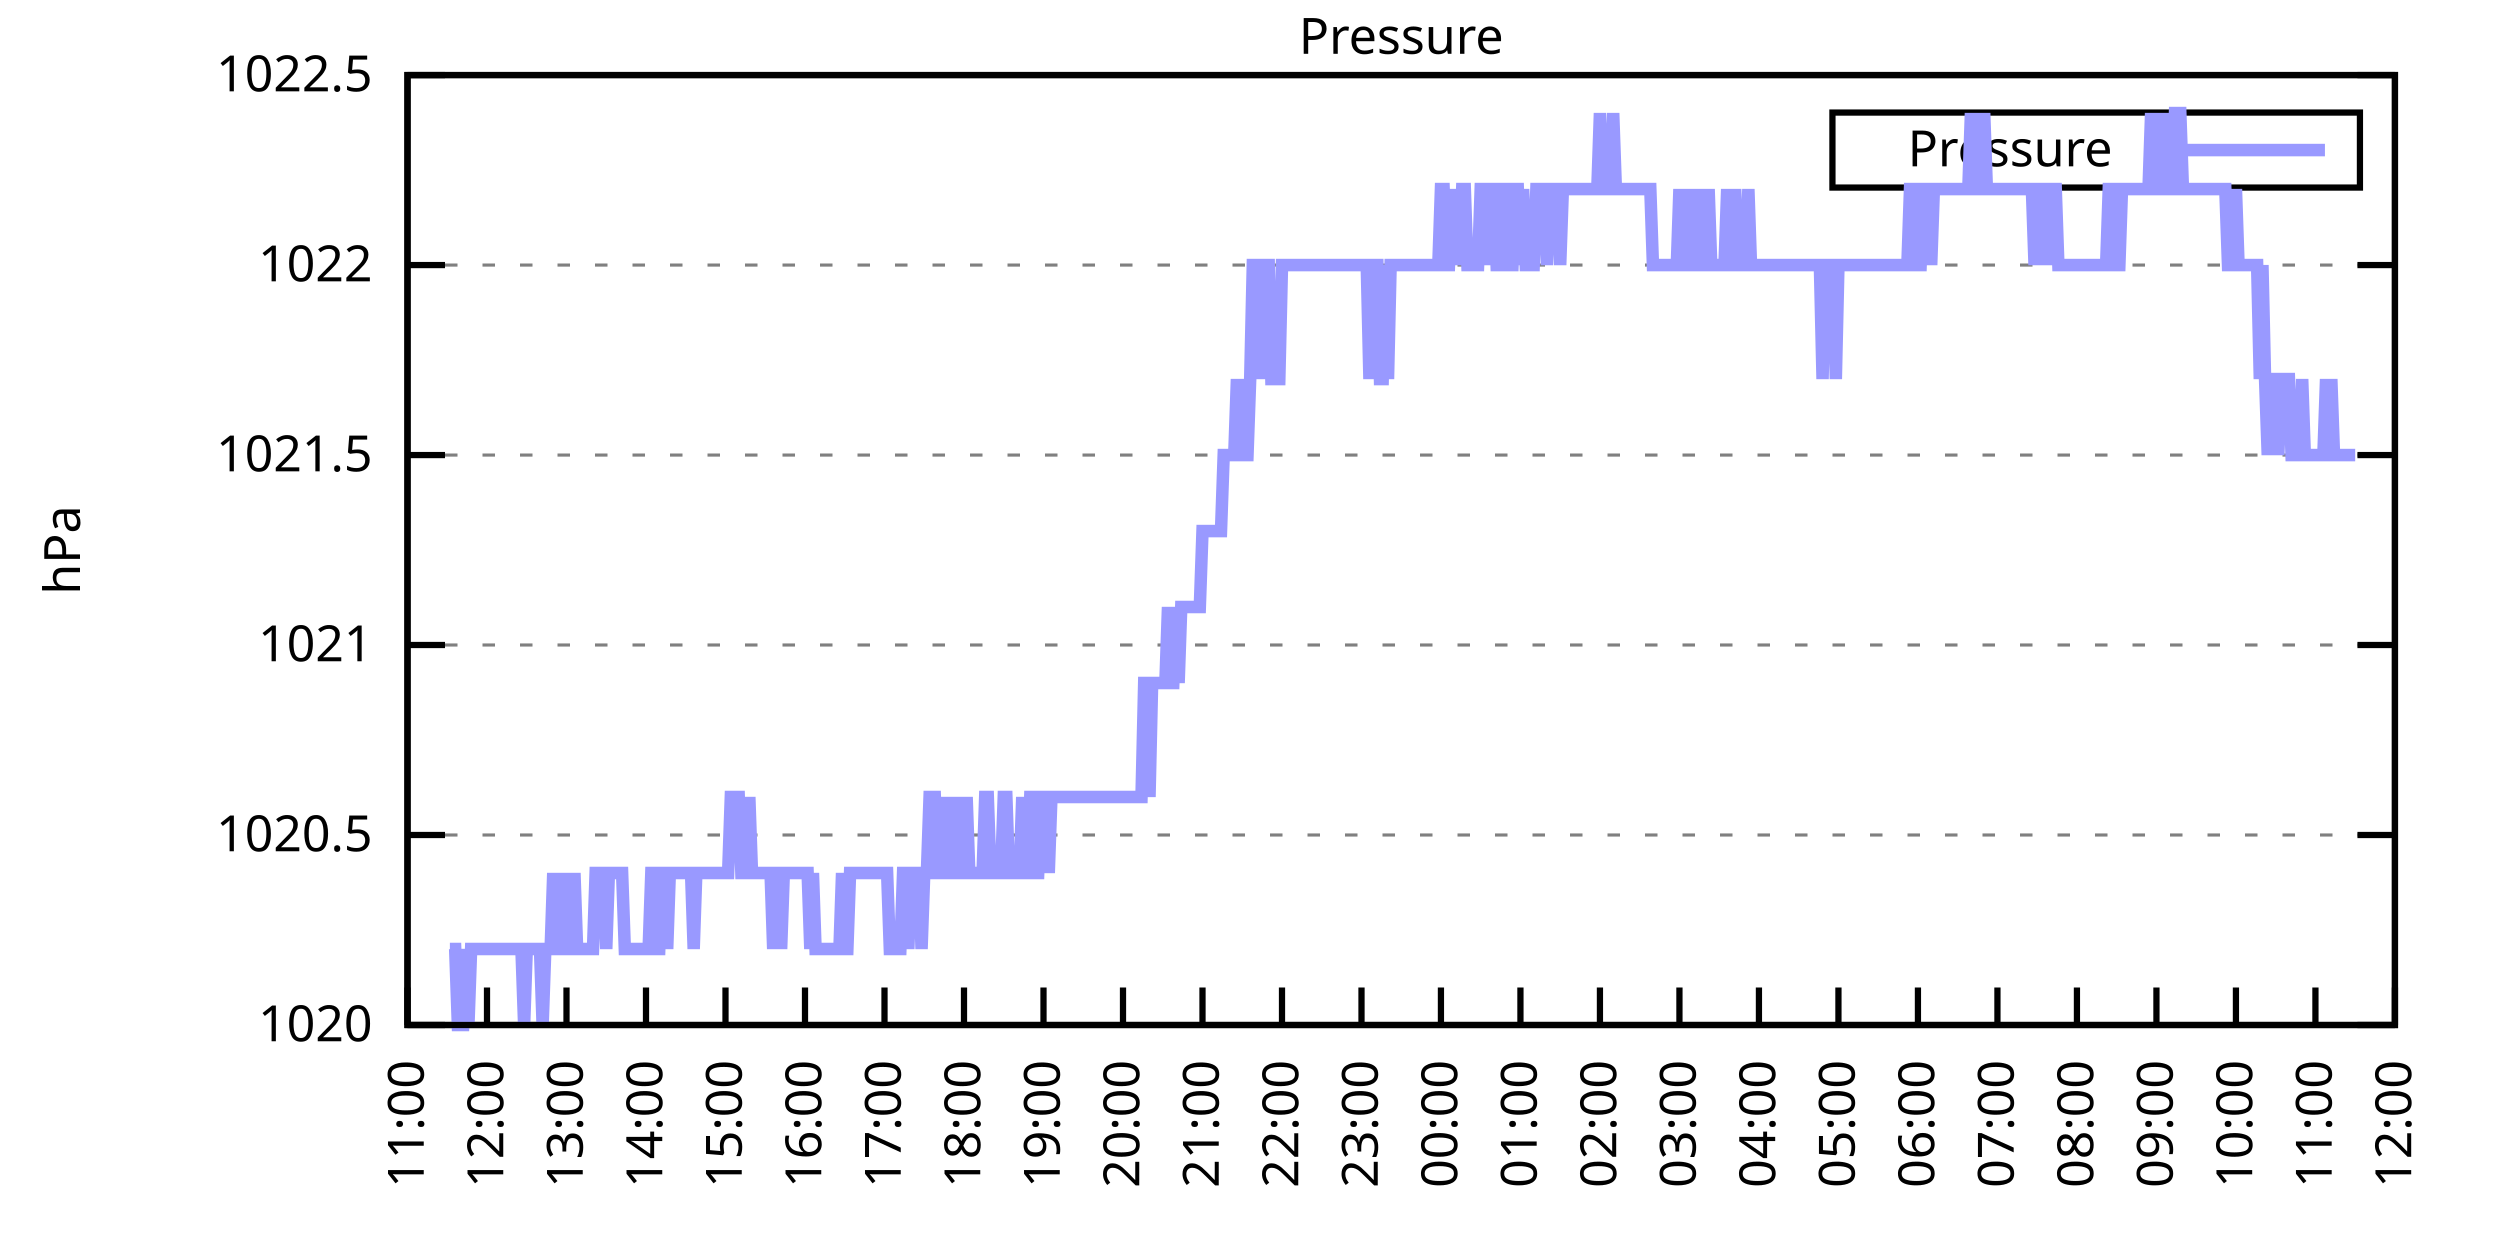
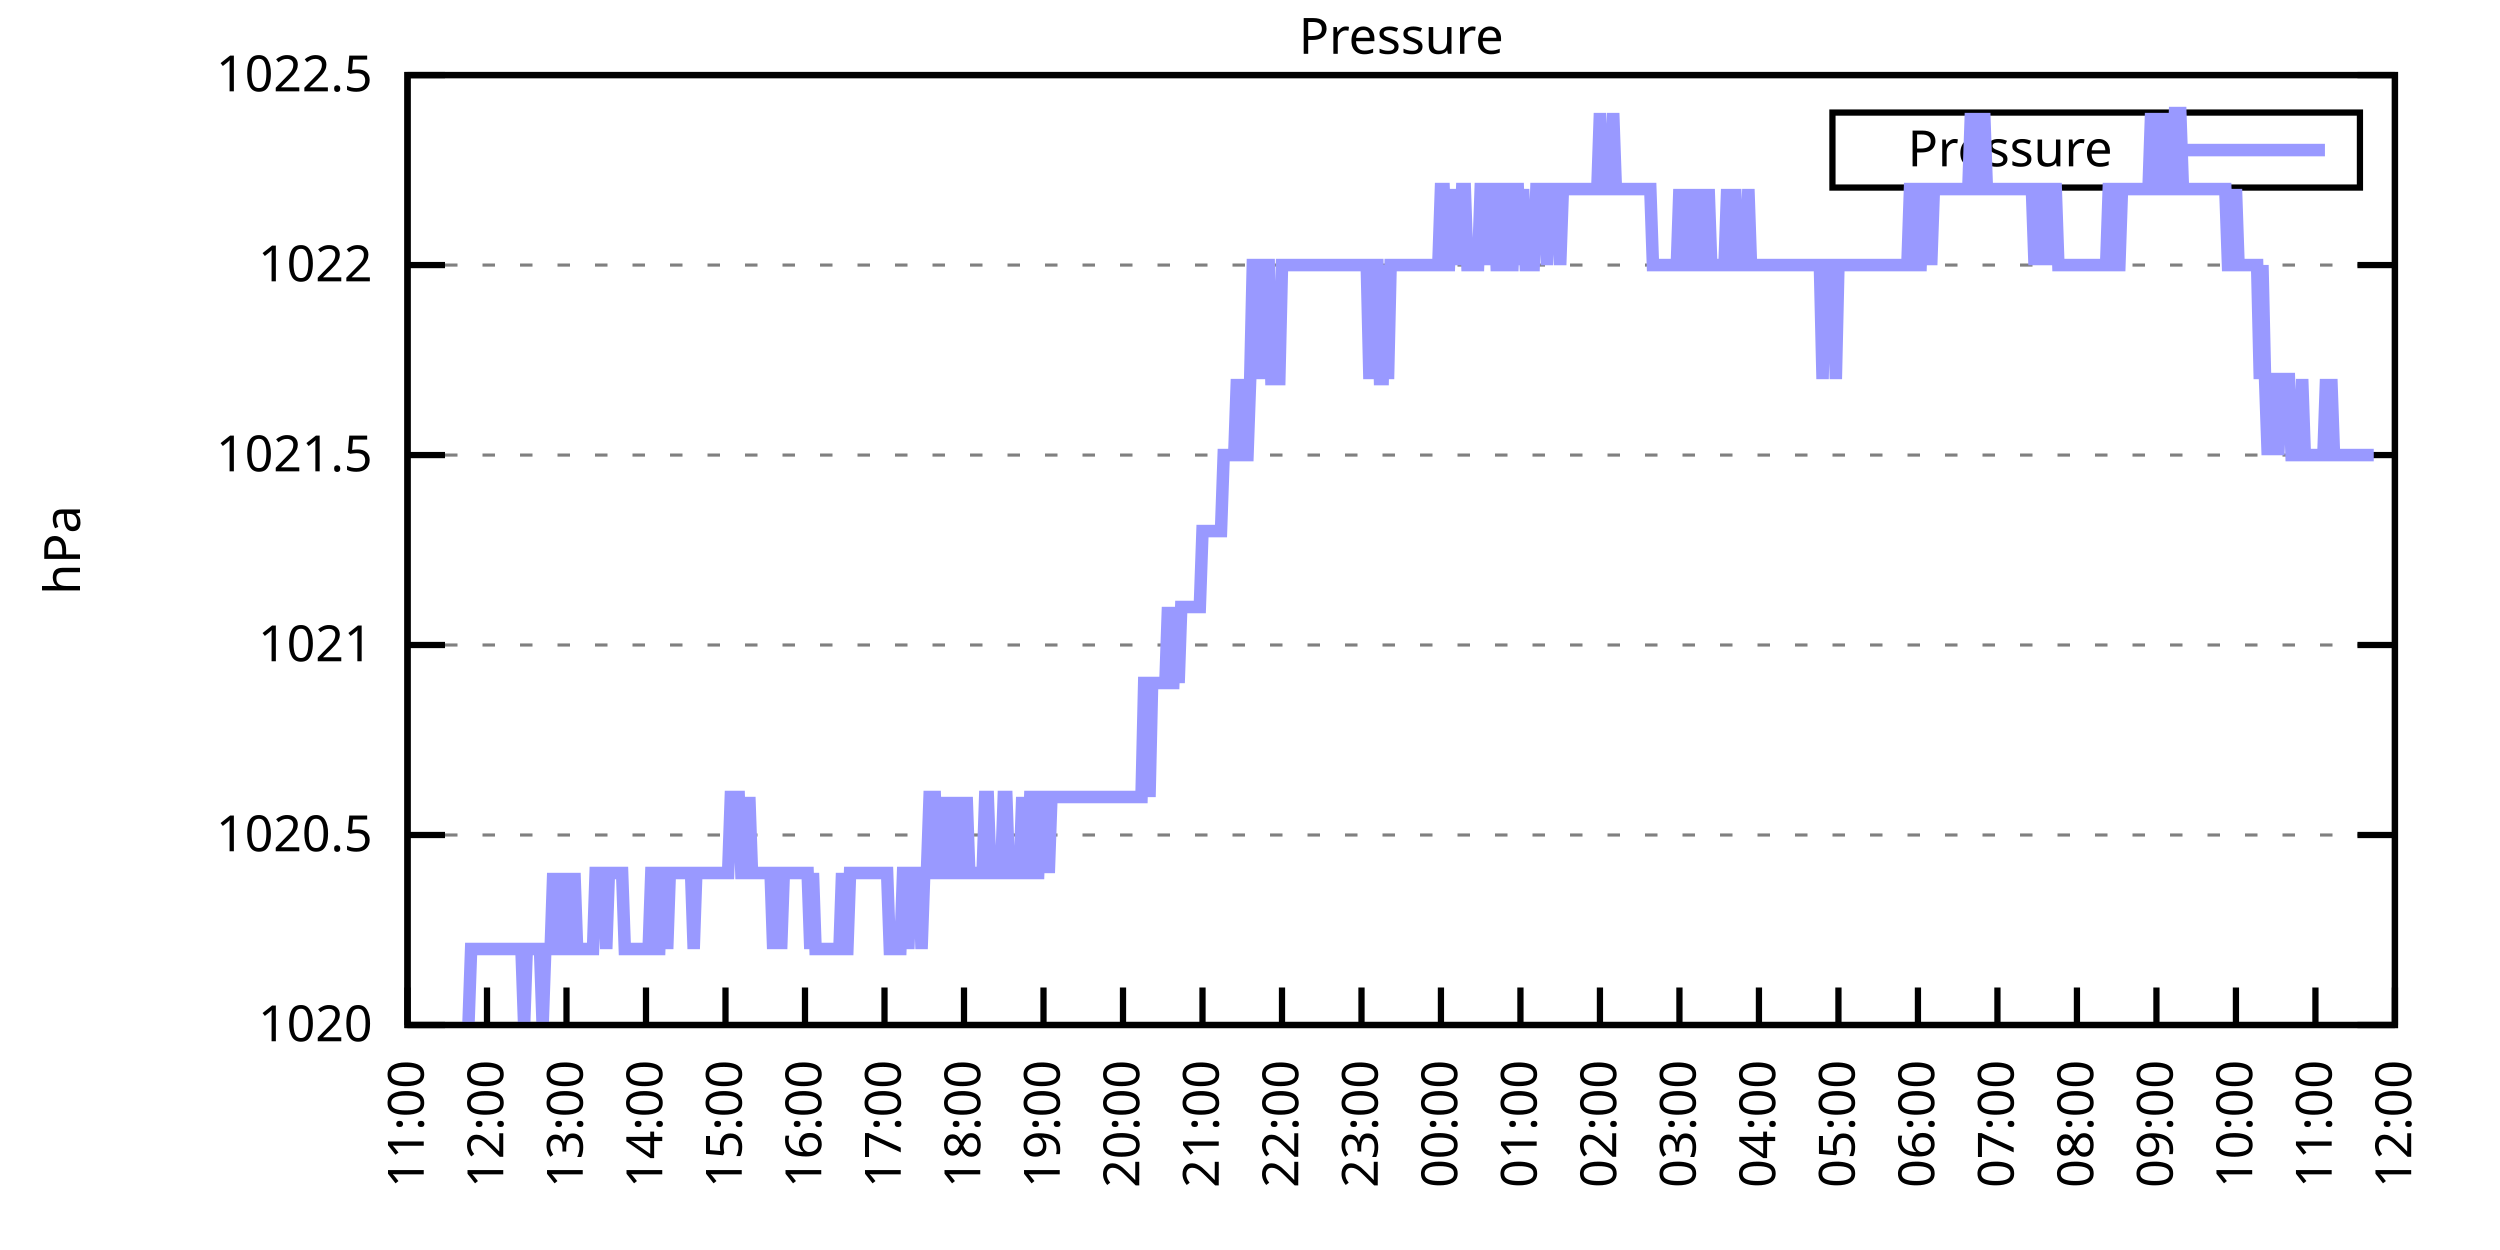
<svg xmlns="http://www.w3.org/2000/svg" xmlns:xlink="http://www.w3.org/1999/xlink" width="400" height="200" viewBox="0 0 400 200">
  <g id="gnuplot_canvas">
    <rect x="0" y="0" width="400" height="200" fill="none" />
    <defs>
      <circle id="gpDot" r="0.5" stroke-width="0.5" stroke="currentColor" />
      <path id="gpPt0" stroke-width="0.333" stroke="currentColor" d="M-1,0 h2 M0,-1 v2" />
      <path id="gpPt1" stroke-width="0.333" stroke="currentColor" d="M-1,-1 L1,1 M1,-1 L-1,1" />
      <path id="gpPt2" stroke-width="0.333" stroke="currentColor" d="M-1,0 L1,0 M0,-1 L0,1 M-1,-1 L1,1 M-1,1 L1,-1" />
      <rect id="gpPt3" stroke-width="0.333" stroke="currentColor" x="-1" y="-1" width="2" height="2" />
      <rect id="gpPt4" stroke-width="0.333" stroke="currentColor" fill="currentColor" x="-1" y="-1" width="2" height="2" />
      <circle id="gpPt5" stroke-width="0.333" stroke="currentColor" cx="0" cy="0" r="1" />
      <use xlink:href="#gpPt5" id="gpPt6" fill="currentColor" stroke="none" />
      <path id="gpPt7" stroke-width="0.333" stroke="currentColor" d="M0,-1.33 L-1.33,0.67 L1.33,0.67 z" />
      <use xlink:href="#gpPt7" id="gpPt8" fill="currentColor" stroke="none" />
      <use xlink:href="#gpPt7" id="gpPt9" stroke="currentColor" transform="rotate(180)" />
      <use xlink:href="#gpPt9" id="gpPt10" fill="currentColor" stroke="none" />
      <use xlink:href="#gpPt3" id="gpPt11" stroke="currentColor" transform="rotate(45)" />
      <use xlink:href="#gpPt11" id="gpPt12" fill="currentColor" stroke="none" />
      <path id="gpPt13" stroke-width="0.333" stroke="currentColor" d="M0,1.330 L1.265,0.411 L0.782,-1.067 L-0.782,-1.076 L-1.265,0.411 z" />
      <use xlink:href="#gpPt13" id="gpPt14" fill="currentColor" stroke="none" />
      <filter id="textbox" filterUnits="objectBoundingBox" x="0" y="0" height="1" width="1">
        <feFlood flood-color="white" flood-opacity="1" result="bgnd" />
        <feComposite in="SourceGraphic" in2="bgnd" operator="atop" />
      </filter>
      <filter id="greybox" filterUnits="objectBoundingBox" x="0" y="0" height="1" width="1">
        <feFlood flood-color="lightgrey" flood-opacity="1" result="grey" />
        <feComposite in="SourceGraphic" in2="grey" operator="atop" />
      </filter>
    </defs>
    <g fill="none" color="white" stroke="currentColor" stroke-width="1.00" stroke-linecap="butt" stroke-linejoin="miter">
</g>
    <g fill="none" color="black" stroke="currentColor" stroke-width="1.00" stroke-linecap="butt" stroke-linejoin="miter">
      <g stroke="none" shape-rendering="crispEdges">
        <polygon fill="rgb(255, 255, 255)" points="65.20,164.00 383.18,164.00 383.18,12.02 65.20,12.02 " />
      </g>
    </g>
    <g fill="none" color="black" stroke="currentColor" stroke-width="1.00" stroke-linecap="butt" stroke-linejoin="miter">
</g>
    <g fill="none" color="black" stroke="black" stroke-width="0.50" stroke-linecap="butt" stroke-linejoin="miter">
</g>
    <g fill="none" color="gray" stroke="currentColor" stroke-width="0.50" stroke-linecap="butt" stroke-linejoin="miter">
      <path stroke="gray" stroke-dasharray="2,4" class="gridline" d="M65.20,164.00 L383.19,164.00  " />
    </g>
    <g fill="none" color="gray" stroke="gray" stroke-width="1.00" stroke-linecap="butt" stroke-linejoin="miter">
</g>
    <g fill="none" color="black" stroke="currentColor" stroke-width="1.00" stroke-linecap="butt" stroke-linejoin="miter">
      <path stroke="black" d="M65.20,164.00 L71.20,164.00 M383.19,164.00 L377.19,164.00  " />
      <g transform="translate(59.60,166.60)" stroke="none" fill="black" font-family="Sans" font-size="8.00" text-anchor="end">
        <text>
          <tspan font-family="Sans"> 1020</tspan>
        </text>
      </g>
    </g>
    <g fill="none" color="black" stroke="currentColor" stroke-width="1.00" stroke-linecap="butt" stroke-linejoin="miter">
</g>
    <g fill="none" color="black" stroke="black" stroke-width="0.50" stroke-linecap="butt" stroke-linejoin="miter">
</g>
    <g fill="none" color="gray" stroke="currentColor" stroke-width="0.50" stroke-linecap="butt" stroke-linejoin="miter">
      <path stroke="gray" stroke-dasharray="2,4" class="gridline" d="M65.20,133.60 L383.19,133.60  " />
    </g>
    <g fill="none" color="gray" stroke="gray" stroke-width="1.00" stroke-linecap="butt" stroke-linejoin="miter">
</g>
    <g fill="none" color="black" stroke="currentColor" stroke-width="1.00" stroke-linecap="butt" stroke-linejoin="miter">
      <path stroke="black" d="M65.20,133.60 L71.20,133.60 M383.19,133.60 L377.19,133.60  " />
      <g transform="translate(59.60,136.20)" stroke="none" fill="black" font-family="Sans" font-size="8.00" text-anchor="end">
        <text>
          <tspan font-family="Sans"> 1020.5</tspan>
        </text>
      </g>
    </g>
    <g fill="none" color="black" stroke="currentColor" stroke-width="1.00" stroke-linecap="butt" stroke-linejoin="miter">
</g>
    <g fill="none" color="black" stroke="black" stroke-width="0.50" stroke-linecap="butt" stroke-linejoin="miter">
</g>
    <g fill="none" color="gray" stroke="currentColor" stroke-width="0.50" stroke-linecap="butt" stroke-linejoin="miter">
      <path stroke="gray" stroke-dasharray="2,4" class="gridline" d="M65.20,103.20 L383.19,103.20  " />
    </g>
    <g fill="none" color="gray" stroke="gray" stroke-width="1.00" stroke-linecap="butt" stroke-linejoin="miter">
</g>
    <g fill="none" color="black" stroke="currentColor" stroke-width="1.00" stroke-linecap="butt" stroke-linejoin="miter">
      <path stroke="black" d="M65.20,103.20 L71.20,103.20 M383.19,103.20 L377.19,103.20  " />
      <g transform="translate(59.60,105.80)" stroke="none" fill="black" font-family="Sans" font-size="8.00" text-anchor="end">
        <text>
          <tspan font-family="Sans"> 1021</tspan>
        </text>
      </g>
    </g>
    <g fill="none" color="black" stroke="currentColor" stroke-width="1.00" stroke-linecap="butt" stroke-linejoin="miter">
</g>
    <g fill="none" color="black" stroke="black" stroke-width="0.50" stroke-linecap="butt" stroke-linejoin="miter">
</g>
    <g fill="none" color="gray" stroke="currentColor" stroke-width="0.50" stroke-linecap="butt" stroke-linejoin="miter">
      <path stroke="gray" stroke-dasharray="2,4" class="gridline" d="M65.20,72.81 L383.19,72.81  " />
    </g>
    <g fill="none" color="gray" stroke="gray" stroke-width="1.00" stroke-linecap="butt" stroke-linejoin="miter">
</g>
    <g fill="none" color="black" stroke="currentColor" stroke-width="1.00" stroke-linecap="butt" stroke-linejoin="miter">
      <path stroke="black" d="M65.20,72.81 L71.20,72.81 M383.19,72.81 L377.19,72.81  " />
      <g transform="translate(59.60,75.41)" stroke="none" fill="black" font-family="Sans" font-size="8.00" text-anchor="end">
        <text>
          <tspan font-family="Sans"> 1021.5</tspan>
        </text>
      </g>
    </g>
    <g fill="none" color="black" stroke="currentColor" stroke-width="1.00" stroke-linecap="butt" stroke-linejoin="miter">
</g>
    <g fill="none" color="black" stroke="black" stroke-width="0.50" stroke-linecap="butt" stroke-linejoin="miter">
</g>
    <g fill="none" color="gray" stroke="currentColor" stroke-width="0.50" stroke-linecap="butt" stroke-linejoin="miter">
      <path stroke="gray" stroke-dasharray="2,4" class="gridline" d="M65.20,42.41 L383.19,42.41  " />
    </g>
    <g fill="none" color="gray" stroke="gray" stroke-width="1.00" stroke-linecap="butt" stroke-linejoin="miter">
</g>
    <g fill="none" color="black" stroke="currentColor" stroke-width="1.00" stroke-linecap="butt" stroke-linejoin="miter">
      <path stroke="black" d="M65.20,42.41 L71.20,42.41 M383.19,42.41 L377.19,42.41  " />
      <g transform="translate(59.60,45.01)" stroke="none" fill="black" font-family="Sans" font-size="8.00" text-anchor="end">
        <text>
          <tspan font-family="Sans"> 1022</tspan>
        </text>
      </g>
    </g>
    <g fill="none" color="black" stroke="currentColor" stroke-width="1.00" stroke-linecap="butt" stroke-linejoin="miter">
</g>
    <g fill="none" color="black" stroke="black" stroke-width="0.50" stroke-linecap="butt" stroke-linejoin="miter">
</g>
    <g fill="none" color="gray" stroke="currentColor" stroke-width="0.50" stroke-linecap="butt" stroke-linejoin="miter">
      <path stroke="gray" stroke-dasharray="2,4" class="gridline" d="M65.20,12.01 L383.19,12.01  " />
    </g>
    <g fill="none" color="gray" stroke="gray" stroke-width="1.00" stroke-linecap="butt" stroke-linejoin="miter">
</g>
    <g fill="none" color="black" stroke="currentColor" stroke-width="1.00" stroke-linecap="butt" stroke-linejoin="miter">
      <path stroke="black" d="M65.20,12.01 L71.20,12.01 M383.19,12.01 L377.19,12.01  " />
      <g transform="translate(59.60,14.61)" stroke="none" fill="black" font-family="Sans" font-size="8.00" text-anchor="end">
        <text>
          <tspan font-family="Sans"> 1022.5</tspan>
        </text>
      </g>
    </g>
    <g fill="none" color="black" stroke="currentColor" stroke-width="1.00" stroke-linecap="butt" stroke-linejoin="miter">
      <path stroke="black" d="M65.20,164.00 L65.20,158.00  " />
      <g transform="translate(67.80,169.60) rotate(270.00)" stroke="none" fill="black" font-family="Sans" font-size="8.00" text-anchor="end">
        <text>
          <tspan font-family="Sans">11:00</tspan>
        </text>
      </g>
    </g>
    <g fill="none" color="black" stroke="currentColor" stroke-width="1.00" stroke-linecap="butt" stroke-linejoin="miter">
      <path stroke="black" d="M77.92,164.00 L77.92,158.00  " />
      <g transform="translate(80.52,169.60) rotate(270.00)" stroke="none" fill="black" font-family="Sans" font-size="8.00" text-anchor="end">
        <text>
          <tspan font-family="Sans">12:00</tspan>
        </text>
      </g>
    </g>
    <g fill="none" color="black" stroke="currentColor" stroke-width="1.00" stroke-linecap="butt" stroke-linejoin="miter">
      <path stroke="black" d="M90.64,164.00 L90.64,158.00  " />
      <g transform="translate(93.24,169.60) rotate(270.00)" stroke="none" fill="black" font-family="Sans" font-size="8.00" text-anchor="end">
        <text>
          <tspan font-family="Sans">13:00</tspan>
        </text>
      </g>
    </g>
    <g fill="none" color="black" stroke="currentColor" stroke-width="1.00" stroke-linecap="butt" stroke-linejoin="miter">
      <path stroke="black" d="M103.36,164.00 L103.36,158.00  " />
      <g transform="translate(105.96,169.60) rotate(270.00)" stroke="none" fill="black" font-family="Sans" font-size="8.00" text-anchor="end">
        <text>
          <tspan font-family="Sans">14:00</tspan>
        </text>
      </g>
    </g>
    <g fill="none" color="black" stroke="currentColor" stroke-width="1.00" stroke-linecap="butt" stroke-linejoin="miter">
      <path stroke="black" d="M116.08,164.00 L116.08,158.00  " />
      <g transform="translate(118.68,169.60) rotate(270.00)" stroke="none" fill="black" font-family="Sans" font-size="8.00" text-anchor="end">
        <text>
          <tspan font-family="Sans">15:00</tspan>
        </text>
      </g>
    </g>
    <g fill="none" color="black" stroke="currentColor" stroke-width="1.00" stroke-linecap="butt" stroke-linejoin="miter">
      <path stroke="black" d="M128.80,164.00 L128.80,158.00  " />
      <g transform="translate(131.40,169.60) rotate(270.00)" stroke="none" fill="black" font-family="Sans" font-size="8.00" text-anchor="end">
        <text>
          <tspan font-family="Sans">16:00</tspan>
        </text>
      </g>
    </g>
    <g fill="none" color="black" stroke="currentColor" stroke-width="1.00" stroke-linecap="butt" stroke-linejoin="miter">
      <path stroke="black" d="M141.52,164.00 L141.52,158.00  " />
      <g transform="translate(144.12,169.60) rotate(270.00)" stroke="none" fill="black" font-family="Sans" font-size="8.00" text-anchor="end">
        <text>
          <tspan font-family="Sans">17:00</tspan>
        </text>
      </g>
    </g>
    <g fill="none" color="black" stroke="currentColor" stroke-width="1.00" stroke-linecap="butt" stroke-linejoin="miter">
      <path stroke="black" d="M154.24,164.00 L154.24,158.00  " />
      <g transform="translate(156.84,169.60) rotate(270.00)" stroke="none" fill="black" font-family="Sans" font-size="8.00" text-anchor="end">
        <text>
          <tspan font-family="Sans">18:00</tspan>
        </text>
      </g>
    </g>
    <g fill="none" color="black" stroke="currentColor" stroke-width="1.00" stroke-linecap="butt" stroke-linejoin="miter">
      <path stroke="black" d="M166.96,164.00 L166.96,158.00  " />
      <g transform="translate(169.56,169.60) rotate(270.00)" stroke="none" fill="black" font-family="Sans" font-size="8.00" text-anchor="end">
        <text>
          <tspan font-family="Sans">19:00</tspan>
        </text>
      </g>
    </g>
    <g fill="none" color="black" stroke="currentColor" stroke-width="1.00" stroke-linecap="butt" stroke-linejoin="miter">
      <path stroke="black" d="M179.68,164.00 L179.68,158.00  " />
      <g transform="translate(182.28,169.60) rotate(270.00)" stroke="none" fill="black" font-family="Sans" font-size="8.00" text-anchor="end">
        <text>
          <tspan font-family="Sans">20:00</tspan>
        </text>
      </g>
    </g>
    <g fill="none" color="black" stroke="currentColor" stroke-width="1.00" stroke-linecap="butt" stroke-linejoin="miter">
      <path stroke="black" d="M192.40,164.00 L192.40,158.00  " />
      <g transform="translate(195.00,169.60) rotate(270.00)" stroke="none" fill="black" font-family="Sans" font-size="8.00" text-anchor="end">
        <text>
          <tspan font-family="Sans">21:00</tspan>
        </text>
      </g>
    </g>
    <g fill="none" color="black" stroke="currentColor" stroke-width="1.00" stroke-linecap="butt" stroke-linejoin="miter">
      <path stroke="black" d="M205.12,164.00 L205.12,158.00  " />
      <g transform="translate(207.72,169.60) rotate(270.00)" stroke="none" fill="black" font-family="Sans" font-size="8.00" text-anchor="end">
        <text>
          <tspan font-family="Sans">22:00</tspan>
        </text>
      </g>
    </g>
    <g fill="none" color="black" stroke="currentColor" stroke-width="1.00" stroke-linecap="butt" stroke-linejoin="miter">
      <path stroke="black" d="M217.84,164.00 L217.84,158.00  " />
      <g transform="translate(220.44,169.60) rotate(270.00)" stroke="none" fill="black" font-family="Sans" font-size="8.00" text-anchor="end">
        <text>
          <tspan font-family="Sans">23:00</tspan>
        </text>
      </g>
    </g>
    <g fill="none" color="black" stroke="currentColor" stroke-width="1.00" stroke-linecap="butt" stroke-linejoin="miter">
      <path stroke="black" d="M230.55,164.00 L230.55,158.00  " />
      <g transform="translate(233.15,169.60) rotate(270.00)" stroke="none" fill="black" font-family="Sans" font-size="8.00" text-anchor="end">
        <text>
          <tspan font-family="Sans">00:00</tspan>
        </text>
      </g>
    </g>
    <g fill="none" color="black" stroke="currentColor" stroke-width="1.00" stroke-linecap="butt" stroke-linejoin="miter">
      <path stroke="black" d="M243.27,164.00 L243.27,158.00  " />
      <g transform="translate(245.87,169.60) rotate(270.00)" stroke="none" fill="black" font-family="Sans" font-size="8.00" text-anchor="end">
        <text>
          <tspan font-family="Sans">01:00</tspan>
        </text>
      </g>
    </g>
    <g fill="none" color="black" stroke="currentColor" stroke-width="1.00" stroke-linecap="butt" stroke-linejoin="miter">
      <path stroke="black" d="M255.99,164.00 L255.99,158.00  " />
      <g transform="translate(258.59,169.60) rotate(270.00)" stroke="none" fill="black" font-family="Sans" font-size="8.00" text-anchor="end">
        <text>
          <tspan font-family="Sans">02:00</tspan>
        </text>
      </g>
    </g>
    <g fill="none" color="black" stroke="currentColor" stroke-width="1.00" stroke-linecap="butt" stroke-linejoin="miter">
      <path stroke="black" d="M268.71,164.00 L268.71,158.00  " />
      <g transform="translate(271.31,169.60) rotate(270.00)" stroke="none" fill="black" font-family="Sans" font-size="8.00" text-anchor="end">
        <text>
          <tspan font-family="Sans">03:00</tspan>
        </text>
      </g>
    </g>
    <g fill="none" color="black" stroke="currentColor" stroke-width="1.00" stroke-linecap="butt" stroke-linejoin="miter">
      <path stroke="black" d="M281.43,164.00 L281.43,158.00  " />
      <g transform="translate(284.03,169.60) rotate(270.00)" stroke="none" fill="black" font-family="Sans" font-size="8.00" text-anchor="end">
        <text>
          <tspan font-family="Sans">04:00</tspan>
        </text>
      </g>
    </g>
    <g fill="none" color="black" stroke="currentColor" stroke-width="1.00" stroke-linecap="butt" stroke-linejoin="miter">
      <path stroke="black" d="M294.15,164.00 L294.15,158.00  " />
      <g transform="translate(296.75,169.60) rotate(270.00)" stroke="none" fill="black" font-family="Sans" font-size="8.00" text-anchor="end">
        <text>
          <tspan font-family="Sans">05:00</tspan>
        </text>
      </g>
    </g>
    <g fill="none" color="black" stroke="currentColor" stroke-width="1.00" stroke-linecap="butt" stroke-linejoin="miter">
      <path stroke="black" d="M306.87,164.00 L306.87,158.00  " />
      <g transform="translate(309.47,169.60) rotate(270.00)" stroke="none" fill="black" font-family="Sans" font-size="8.00" text-anchor="end">
        <text>
          <tspan font-family="Sans">06:00</tspan>
        </text>
      </g>
    </g>
    <g fill="none" color="black" stroke="currentColor" stroke-width="1.00" stroke-linecap="butt" stroke-linejoin="miter">
      <path stroke="black" d="M319.59,164.00 L319.59,158.00  " />
      <g transform="translate(322.19,169.60) rotate(270.00)" stroke="none" fill="black" font-family="Sans" font-size="8.00" text-anchor="end">
        <text>
          <tspan font-family="Sans">07:00</tspan>
        </text>
      </g>
    </g>
    <g fill="none" color="black" stroke="currentColor" stroke-width="1.00" stroke-linecap="butt" stroke-linejoin="miter">
      <path stroke="black" d="M332.31,164.00 L332.31,158.00  " />
      <g transform="translate(334.91,169.60) rotate(270.00)" stroke="none" fill="black" font-family="Sans" font-size="8.00" text-anchor="end">
        <text>
          <tspan font-family="Sans">08:00</tspan>
        </text>
      </g>
    </g>
    <g fill="none" color="black" stroke="currentColor" stroke-width="1.00" stroke-linecap="butt" stroke-linejoin="miter">
      <path stroke="black" d="M345.03,164.00 L345.03,158.00  " />
      <g transform="translate(347.63,169.60) rotate(270.00)" stroke="none" fill="black" font-family="Sans" font-size="8.00" text-anchor="end">
        <text>
          <tspan font-family="Sans">09:00</tspan>
        </text>
      </g>
    </g>
    <g fill="none" color="black" stroke="currentColor" stroke-width="1.00" stroke-linecap="butt" stroke-linejoin="miter">
      <path stroke="black" d="M357.75,164.00 L357.75,158.00  " />
      <g transform="translate(360.35,169.60) rotate(270.00)" stroke="none" fill="black" font-family="Sans" font-size="8.00" text-anchor="end">
        <text>
          <tspan font-family="Sans">10:00</tspan>
        </text>
      </g>
    </g>
    <g fill="none" color="black" stroke="currentColor" stroke-width="1.00" stroke-linecap="butt" stroke-linejoin="miter">
      <path stroke="black" d="M370.47,164.00 L370.47,158.00  " />
      <g transform="translate(373.07,169.60) rotate(270.00)" stroke="none" fill="black" font-family="Sans" font-size="8.00" text-anchor="end">
        <text>
          <tspan font-family="Sans">11:00</tspan>
        </text>
      </g>
    </g>
    <g fill="none" color="black" stroke="currentColor" stroke-width="1.00" stroke-linecap="butt" stroke-linejoin="miter">
      <path stroke="black" d="M383.19,164.00 L383.19,158.00  " />
      <g transform="translate(385.79,169.60) rotate(270.00)" stroke="none" fill="black" font-family="Sans" font-size="8.00" text-anchor="end">
        <text>
          <tspan font-family="Sans">12:00</tspan>
        </text>
      </g>
    </g>
    <g fill="none" color="black" stroke="currentColor" stroke-width="1.00" stroke-linecap="butt" stroke-linejoin="miter">
</g>
    <g fill="none" color="black" stroke="currentColor" stroke-width="1.00" stroke-linecap="butt" stroke-linejoin="miter">
      <path stroke="black" d="M65.20,12.01 L65.20,164.00 L383.19,164.00 L383.19,12.01 L65.20,12.01 Z  " />
    </g>
    <g fill="none" color="black" stroke="currentColor" stroke-width="1.00" stroke-linecap="butt" stroke-linejoin="miter">
</g>
    <g fill="none" color="black" stroke="currentColor" stroke-width="1.00" stroke-linecap="butt" stroke-linejoin="miter">
      <path stroke="black" d="M293.19,30.01 L293.19,18.01 L377.59,18.01 L377.59,30.01 L293.19,30.01 Z  " />
    </g>
    <g id="Pressure_plot_1">
      <g fill="none" color="white" stroke="black" stroke-width="2.00" stroke-linecap="butt" stroke-linejoin="miter">
</g>
      <g fill="none" color="black" stroke="currentColor" stroke-width="2.00" stroke-linecap="butt" stroke-linejoin="miter">
        <g transform="translate(337.99,26.61)" stroke="none" fill="black" font-family="Sans" font-size="8.00" text-anchor="end">
          <text>
            <tspan font-family="Sans">Pressure</tspan>
          </text>
        </g>
      </g>
      <g fill="none" color="black" stroke="currentColor" stroke-width="2.00" stroke-linecap="butt" stroke-linejoin="miter">
-         <path stroke="rgb(153, 153, 255)" d="M343.59,24.01 L371.99,24.01 M71.98,151.84 L72.41,151.84 L72.83,151.84 L73.26,164.00 L73.68,164.00 L74.10,164.00   L74.53,151.84 L74.95,164.00 L75.38,151.84 L75.80,151.84 L76.22,151.84 L76.65,151.84 L77.07,151.84 L77.50,151.84   L77.92,151.84 L78.34,151.84 L78.77,151.84 L79.19,151.84 L79.62,151.84 L80.04,151.84 L80.46,151.84 L80.89,151.84   L81.31,151.84 L81.74,151.84 L82.16,151.84 L82.58,151.84 L83.01,151.84 L83.43,151.84 L83.86,164.00 L84.28,151.84   L84.70,151.84 L85.13,151.84 L85.55,151.84 L85.98,151.84 L86.40,151.84 L86.82,164.00 L87.25,151.84 L87.67,151.84   L88.10,151.84 L88.52,139.68 L88.94,151.84 L89.37,151.84 L89.79,139.68 L90.22,151.84 L90.64,151.84 L91.06,139.68   L91.49,151.84 L91.91,139.68 L92.34,151.84 L92.76,151.84 L93.18,151.84 L93.61,151.84 L94.03,151.84 L94.46,151.84   L94.88,151.84 L95.30,139.68 L95.73,139.68 L96.15,139.68 L96.58,139.68 L97.00,151.84 L97.42,139.68 L97.85,139.68   L98.27,139.68 L98.69,139.68 L99.12,139.68 L99.54,139.68 L99.97,151.84 L100.39,151.84 L100.81,151.84 L101.24,151.84   L101.66,151.84 L102.09,151.84 L102.51,151.84 L102.93,151.84 L103.36,151.84 L103.78,151.84 L104.21,139.68 L104.63,139.68   L105.05,151.84 L105.48,151.84 L105.90,139.68 L106.33,139.68 L106.75,151.84 L107.17,139.68 L107.60,139.68 L108.02,139.68   L108.45,139.68 L108.87,139.68 L109.29,139.68 L109.72,139.68 L110.14,139.68 L110.57,139.68 L110.99,151.84 L111.41,139.68   L111.84,139.68 L112.26,139.68 L112.69,139.68 L113.11,139.68 L113.53,139.68 L113.96,139.68 L114.38,139.68 L114.81,139.68   L115.23,139.68 L115.65,139.68 L116.08,139.68 L116.50,139.68 L116.93,127.52 L117.35,127.52 L117.77,127.52 L118.20,127.52   L118.62,139.68 L119.05,139.68 L119.47,139.68 L119.89,127.52 L120.32,139.68 L120.74,139.68 L121.17,139.68 L121.59,139.68   L122.01,139.68 L122.44,139.68 L122.86,139.68 L123.29,139.68 L123.71,151.84 L124.13,139.68 L124.56,139.68 L124.98,151.84   L125.41,139.68 L125.83,139.68 L126.25,139.68 L126.68,139.68 L127.10,139.68 L127.53,139.68 L127.95,139.68 L128.37,139.68   L128.80,139.68 L129.22,139.68 L129.65,151.84 L130.07,139.68 L130.49,151.84 L130.92,151.84 L131.34,151.84 L131.77,151.84   L132.19,151.84 L132.61,151.84 L133.04,151.84 L133.46,151.84 L133.89,151.84 L134.31,151.84 L134.73,139.68 L135.16,151.84   L135.58,151.84 L136.01,139.68 L136.43,139.68 L136.85,139.68 L137.28,139.68 L137.70,139.68 L138.13,139.68 L138.55,139.68   L138.97,139.68 L139.40,139.68 L139.82,139.68 L140.25,139.68 L140.67,139.68 L141.09,139.68 L141.52,139.68 L141.94,139.68   L142.37,151.84 L142.79,151.84 L143.21,151.84 L143.64,151.84 L144.06,151.84 L144.49,139.68 L144.91,139.68 L145.33,151.84   L145.76,139.68 L146.18,139.68 L146.61,139.68 L147.03,139.68 L147.45,151.84 L147.88,139.68 L148.30,139.68 L148.73,127.52   L149.15,127.52 L149.57,127.52 L150.00,139.68 L150.42,139.68 L150.85,139.68 L151.27,127.52 L151.69,139.68 L152.12,139.68   L152.54,127.52 L152.97,139.68 L153.39,127.52 L153.81,139.68 L154.24,139.68 L154.66,127.52 L155.09,139.68 L155.51,139.68   L155.93,139.68 L156.36,139.68 L156.78,139.68 L157.21,139.68 L157.63,127.52 L158.05,127.52 L158.48,139.68 L158.90,139.68   L159.33,139.68 L159.75,139.68 L160.17,139.68 L160.60,127.52 L161.02,127.52 L161.44,139.68 L161.87,139.68 L162.29,139.68   L162.72,139.68 L163.14,139.68 L163.56,127.52 L163.99,139.68 L164.41,139.68 L164.84,127.52 L165.26,127.52 L165.68,139.68   L166.11,139.68 L166.53,127.52 L166.96,127.52 L167.38,127.52 L167.80,139.68 L168.23,127.52 L168.65,127.52 L169.08,127.52   L169.50,127.52 L169.92,127.52 L170.35,127.52 L170.77,127.52 L171.20,127.52 L171.62,127.52 L172.04,127.52 L172.47,127.52   L172.89,127.52 L173.32,127.52 L173.74,127.52 L174.16,127.52 L174.59,127.52 L175.01,127.52 L175.44,127.52 L175.86,127.52   L176.28,127.52 L176.71,127.52 L177.13,127.52 L177.56,127.52 L177.98,127.52 L178.40,127.52 L178.83,127.52 L179.25,127.52   L179.68,127.52 L180.10,127.52 L180.52,127.52 L180.95,127.52 L181.37,127.52 L181.80,127.52 L182.22,127.52 L182.64,127.52   L183.07,109.28 L183.49,109.28 L183.92,127.52 L184.34,109.28 L184.76,109.28 L185.19,109.28 L185.61,109.28 L186.04,109.28   L186.46,109.28 L186.88,97.12 L187.31,109.28 L187.73,109.28 L188.16,97.12 L188.58,109.28 L189.00,97.12 L189.43,97.12   L189.85,97.12 L190.28,97.12 L190.70,97.12 L191.12,97.12 L191.55,97.12 L191.97,97.12 L192.40,84.97 L192.82,84.97   L193.24,84.97 L193.67,84.97 L194.09,84.97 L194.52,84.97 L194.94,84.97 L195.36,84.97 L195.79,72.81 L196.21,72.81   L196.64,72.81 L197.06,72.81 L197.48,72.81 L197.91,60.65 L198.33,72.81 L198.76,60.65 L199.18,72.81 L199.60,72.81   L200.03,60.65 L200.45,42.41 L200.88,42.41 L201.30,42.41 L201.72,60.65 L202.15,42.41 L202.57,42.41 L203.00,42.41   L203.42,60.65 L203.84,60.65 L204.27,60.65 L204.69,60.65 L205.12,42.41 L205.54,42.41 L205.96,42.41 L206.39,42.41   L206.81,42.41 L207.24,42.41 L207.66,42.41 L208.08,42.41 L208.51,42.41 L208.93,42.41 L209.36,42.41 L209.78,42.41   L210.20,42.41 L210.63,42.41 L211.05,42.41 L211.48,42.41 L211.90,42.41 L212.32,42.41 L212.75,42.41 L213.17,42.41   L213.60,42.41 L214.02,42.41 L214.44,42.41 L214.87,42.41 L215.29,42.41 L215.72,42.41 L216.14,42.41 L216.56,42.41   L216.99,42.41 L217.41,42.41 L217.84,42.41 L218.26,42.41 L218.68,42.41 L219.11,60.65 L219.53,42.41 L219.96,42.41   L220.38,42.41 L220.80,60.65 L221.23,60.65 L221.65,42.41 L222.08,60.65 L222.50,42.41 L222.92,42.41 L223.35,42.41   L223.77,42.41 L224.20,42.41 L224.62,42.41 L225.04,42.41 L225.47,42.41 L225.89,42.41 L226.31,42.41 L226.74,42.41   L227.16,42.41 L227.59,42.41 L228.01,42.41 L228.43,42.41 L228.86,42.41 L229.28,42.41 L229.71,42.41 L230.13,42.41   L230.55,30.25 L230.98,30.25 L231.40,42.41 L231.83,42.41 L232.25,30.25 L232.67,42.41 L233.10,30.25 L233.52,42.41   L233.95,30.25 L234.37,30.25 L234.79,42.41 L235.22,42.41 L235.64,42.41 L236.07,42.41 L236.49,42.41 L236.91,30.25   L237.34,30.25 L237.76,30.25 L238.19,42.41 L238.61,30.25 L239.03,30.25 L239.46,42.41 L239.88,42.41 L240.31,42.41   L240.73,30.25 L241.15,30.25 L241.58,42.41 L242.00,42.41 L242.43,30.25 L242.85,30.25 L243.27,42.41 L243.70,30.25   L244.12,42.41 L244.55,42.41 L244.97,42.41 L245.39,42.41 L245.82,30.25 L246.24,30.25 L246.67,30.25 L247.09,30.25   L247.51,42.41 L247.94,30.25 L248.36,30.25 L248.79,30.25 L249.21,30.25 L249.63,42.41 L250.06,30.25 L250.48,30.25   L250.91,30.25 L251.33,30.25 L251.75,30.25 L252.18,30.25 L252.60,30.25 L253.03,30.25 L253.45,30.25 L253.87,30.25   L254.30,30.25 L254.72,30.25 L255.15,30.25 L255.57,30.25 L255.99,18.09 L256.42,30.25 L256.84,30.25 L257.27,30.25   L257.69,30.25 L258.11,18.09 L258.54,30.25 L258.96,30.25 L259.39,30.25 L259.81,30.25 L260.23,30.25 L260.66,30.25   L261.08,30.25 L261.51,30.25 L261.93,30.25 L262.35,30.25 L262.78,30.25 L263.20,30.25 L263.63,30.25 L264.05,30.25   L264.47,42.41 L264.90,42.41 L265.32,42.41 L265.75,42.41 L266.17,42.41 L266.59,42.41 L267.02,42.41 L267.44,42.41   L267.87,42.41 L268.29,42.41 L268.71,30.25 L269.14,42.41 L269.56,42.41 L269.99,42.41 L270.41,30.25 L270.83,42.41   L271.26,42.41 L271.68,30.25 L272.11,42.41 L272.53,42.41 L272.95,42.41 L273.38,30.25 L273.80,42.41 L274.23,42.41   L274.65,42.41 L275.07,42.41 L275.50,42.41 L275.92,42.41 L276.35,30.25 L276.77,42.41 L277.19,42.41 L277.62,30.25   L278.04,42.41 L278.47,42.41 L278.89,42.41 L279.31,42.41 L279.74,30.25 L280.16,42.41 L280.59,42.41 L281.01,42.41   L281.43,42.41 L281.86,42.41 L282.28,42.41 L282.71,42.41 L283.13,42.41 L283.55,42.41 L283.98,42.41 L284.40,42.41   L284.83,42.41 L285.25,42.41 L285.67,42.41 L286.10,42.41 L286.52,42.41 L286.95,42.41 L287.37,42.41 L287.79,42.41   L288.22,42.41 L288.64,42.41 L289.06,42.41 L289.49,42.41 L289.91,42.41 L290.34,42.41 L290.76,42.41 L291.18,42.41   L291.61,60.65 L292.03,42.41 L292.46,42.41 L292.88,42.41 L293.30,42.41 L293.73,60.65 L294.15,42.41 L294.58,42.41   L295.00,42.41 L295.42,42.41 L295.85,42.41 L296.27,42.41 L296.70,42.41 L297.12,42.41 L297.54,42.41 L297.97,42.41   L298.39,42.41 L298.82,42.41 L299.24,42.41 L299.66,42.41 L300.09,42.41 L300.51,42.41 L300.94,42.41 L301.36,42.41   L301.78,42.41 L302.21,42.41 L302.63,42.41 L303.06,42.41 L303.48,42.41 L303.90,42.41 L304.33,42.41 L304.75,42.41   L305.18,42.41 L305.60,30.25 L306.02,30.25 L306.45,42.41 L306.87,42.41 L307.30,42.41 L307.72,30.25 L308.14,30.25   L308.57,30.25 L308.99,42.41 L309.42,30.25 L309.84,30.25 L310.26,30.25 L310.69,30.25 L311.11,30.25 L311.54,30.25   L311.96,30.25 L312.38,30.25 L312.81,30.25 L313.23,30.25 L313.66,30.25 L314.08,30.25 L314.50,30.25 L314.93,30.25   L315.35,18.09 L315.78,30.25 L316.20,18.09 L316.62,30.25 L317.05,30.25 L317.47,18.09 L317.90,30.25 L318.32,30.25   L318.74,30.25 L319.17,30.25 L319.59,30.25 L320.02,30.25 L320.44,30.25 L320.86,30.25 L321.29,30.25 L321.71,30.25   L322.14,30.25 L322.56,30.25 L322.98,30.25 L323.41,30.25 L323.83,30.25 L324.26,30.25 L324.68,30.25 L325.10,30.25   L325.53,42.41 L325.95,30.25 L326.38,42.41 L326.80,30.25 L327.22,30.25 L327.65,42.41 L328.07,30.25 L328.50,30.25   L328.92,30.25 L329.34,42.41 L329.77,42.41 L330.19,42.41 L330.62,42.41 L331.04,42.41 L331.46,42.41 L331.89,42.41   L332.31,42.41 L332.74,42.41 L333.16,42.41 L333.58,42.41 L334.01,42.41 L334.43,42.41 L334.86,42.41 L335.28,42.41   L335.70,42.41 L336.13,42.41 L336.55,42.41 L336.98,42.41 L337.40,30.25 L337.82,30.25 L338.25,30.25 L338.67,42.41   L339.10,42.41 L339.52,30.25 L339.94,30.25 L340.37,30.25 L340.79,30.25 L341.22,30.25 L341.64,30.25 L342.06,30.25   L342.49,30.25 L342.91,30.25 L343.34,30.25 L343.76,30.25 L344.18,18.09 L344.61,30.25 L345.03,30.25 L345.46,18.09   L345.88,30.25 L346.30,18.09 L346.73,30.25 L347.15,30.25 L347.58,30.25 L348.00,18.09 L348.42,18.09 L348.85,18.09   L349.27,30.25 L349.70,30.25 L350.12,30.25 L350.54,30.25 L350.97,30.25 L351.39,30.25 L351.81,30.25 L352.24,30.25   L352.66,30.25 L353.09,30.25 L353.51,30.25 L353.93,30.25 L354.36,30.25 L354.78,30.25 L355.21,30.25 L355.63,30.25   L356.05,30.25 L356.48,42.41 L356.90,42.41 L357.33,42.41 L357.75,30.25 L358.17,42.41 L358.60,42.41 L359.02,42.41   L359.45,42.41 L359.87,42.41 L360.29,42.41 L360.72,42.41 L361.14,42.41 L361.57,60.65 L361.99,42.41 L362.41,60.65   L362.84,72.81 L363.26,60.65 L363.69,60.65 L364.11,60.65 L364.53,72.81 L364.96,60.65 L365.38,60.65 L365.81,60.65   L366.23,60.65 L366.65,72.81 L367.08,72.81 L367.50,72.81 L367.93,72.81 L368.35,60.65 L368.77,72.81 L369.20,72.81   L369.62,72.81 L370.05,72.81 L370.47,72.81 L370.89,72.81 L371.32,72.81 L371.74,72.81 L372.17,60.65 L372.59,72.81   L373.01,60.65 L373.44,72.81 L373.86,72.81 L374.29,72.81 L374.71,72.81 L375.13,72.81 L375.56,72.81 L375.98,72.81   L376.41,72.81 L376.83,72.81  " />
+         <path stroke="rgb(153, 153, 255)" d="M343.59,24.01 L371.99,24.01 M74.95,164.00 L75.38,151.84 L75.80,151.84 L76.22,151.84 L76.65,151.84 L77.07,151.84   L77.50,151.84 L77.92,151.84 L78.34,151.84 L78.77,151.84 L79.19,151.84 L79.62,151.84 L80.04,151.84 L80.46,151.84   L80.89,151.84 L81.31,151.84 L81.74,151.84 L82.16,151.84 L82.58,151.84 L83.01,151.84 L83.43,151.84 L83.86,164.00   L84.28,151.84 L84.70,151.84 L85.13,151.84 L85.55,151.84 L85.98,151.84 L86.40,151.84 L86.82,164.00 L87.25,151.84   L87.67,151.84 L88.10,151.84 L88.52,139.68 L88.94,151.84 L89.37,151.84 L89.79,139.68 L90.22,151.84 L90.64,151.84   L91.06,139.68 L91.49,151.84 L91.91,139.68 L92.34,151.84 L92.76,151.84 L93.18,151.84 L93.61,151.84 L94.03,151.84   L94.46,151.84 L94.88,151.84 L95.30,139.68 L95.73,139.68 L96.15,139.68 L96.58,139.68 L97.00,151.84 L97.42,139.68   L97.85,139.68 L98.27,139.68 L98.69,139.68 L99.12,139.68 L99.54,139.68 L99.97,151.84 L100.39,151.84 L100.81,151.84   L101.24,151.84 L101.66,151.84 L102.09,151.84 L102.51,151.84 L102.93,151.84 L103.36,151.84 L103.78,151.84 L104.21,139.68   L104.63,139.68 L105.05,151.84 L105.48,151.84 L105.90,139.68 L106.33,139.68 L106.75,151.84 L107.17,139.68 L107.60,139.68   L108.02,139.68 L108.45,139.68 L108.87,139.68 L109.29,139.68 L109.72,139.68 L110.14,139.68 L110.57,139.68 L110.99,151.84   L111.41,139.68 L111.84,139.68 L112.26,139.68 L112.69,139.68 L113.11,139.68 L113.53,139.68 L113.96,139.68 L114.38,139.68   L114.81,139.68 L115.23,139.68 L115.65,139.68 L116.08,139.68 L116.50,139.68 L116.93,127.52 L117.35,127.52 L117.77,127.52   L118.20,127.52 L118.62,139.68 L119.05,139.68 L119.47,139.68 L119.89,127.52 L120.32,139.68 L120.74,139.68 L121.17,139.68   L121.59,139.68 L122.01,139.68 L122.44,139.68 L122.86,139.68 L123.29,139.68 L123.71,151.84 L124.13,139.68 L124.56,139.68   L124.98,151.84 L125.41,139.68 L125.83,139.68 L126.25,139.68 L126.68,139.68 L127.10,139.68 L127.53,139.68 L127.95,139.68   L128.37,139.68 L128.80,139.68 L129.22,139.68 L129.65,151.84 L130.07,139.68 L130.49,151.84 L130.92,151.84 L131.34,151.84   L131.77,151.84 L132.19,151.84 L132.61,151.84 L133.04,151.84 L133.46,151.84 L133.89,151.84 L134.31,151.84 L134.73,139.68   L135.16,151.84 L135.58,151.84 L136.01,139.68 L136.43,139.68 L136.85,139.68 L137.28,139.68 L137.70,139.68 L138.13,139.68   L138.55,139.68 L138.97,139.68 L139.40,139.68 L139.82,139.68 L140.25,139.68 L140.67,139.68 L141.09,139.68 L141.52,139.68   L141.94,139.68 L142.37,151.84 L142.79,151.84 L143.21,151.84 L143.64,151.84 L144.06,151.84 L144.49,139.68 L144.91,139.68   L145.33,151.84 L145.76,139.68 L146.18,139.68 L146.61,139.68 L147.03,139.68 L147.45,151.84 L147.88,139.68 L148.30,139.68   L148.73,127.52 L149.15,127.52 L149.57,127.52 L150.00,139.68 L150.42,139.68 L150.85,139.68 L151.27,127.52 L151.69,139.68   L152.12,139.68 L152.54,127.52 L152.97,139.68 L153.39,127.52 L153.81,139.68 L154.24,139.68 L154.66,127.52 L155.09,139.68   L155.51,139.68 L155.93,139.68 L156.36,139.68 L156.78,139.68 L157.21,139.68 L157.63,127.52 L158.05,127.52 L158.48,139.68   L158.90,139.68 L159.33,139.68 L159.75,139.68 L160.17,139.68 L160.60,127.52 L161.02,127.52 L161.44,139.68 L161.87,139.68   L162.29,139.68 L162.72,139.68 L163.14,139.68 L163.56,127.52 L163.99,139.68 L164.41,139.68 L164.84,127.52 L165.26,127.52   L165.68,139.68 L166.11,139.68 L166.53,127.52 L166.96,127.52 L167.38,127.52 L167.80,139.68 L168.23,127.52 L168.65,127.52   L169.08,127.52 L169.50,127.52 L169.92,127.52 L170.35,127.52 L170.77,127.52 L171.20,127.52 L171.62,127.52 L172.04,127.52   L172.47,127.52 L172.89,127.52 L173.32,127.52 L173.74,127.52 L174.16,127.52 L174.59,127.52 L175.01,127.52 L175.44,127.52   L175.86,127.52 L176.28,127.52 L176.71,127.52 L177.13,127.52 L177.56,127.52 L177.98,127.52 L178.40,127.52 L178.83,127.52   L179.25,127.52 L179.68,127.52 L180.10,127.52 L180.52,127.52 L180.95,127.52 L181.37,127.52 L181.80,127.52 L182.22,127.52   L182.64,127.52 L183.07,109.28 L183.49,109.28 L183.92,127.52 L184.34,109.28 L184.76,109.28 L185.19,109.28 L185.61,109.28   L186.04,109.28 L186.46,109.28 L186.88,97.12 L187.31,109.28 L187.73,109.28 L188.16,97.12 L188.58,109.28 L189.00,97.12   L189.43,97.12 L189.85,97.12 L190.28,97.12 L190.70,97.12 L191.12,97.12 L191.55,97.12 L191.97,97.12 L192.40,84.97   L192.82,84.97 L193.24,84.97 L193.67,84.97 L194.09,84.97 L194.52,84.97 L194.94,84.97 L195.36,84.97 L195.79,72.81   L196.21,72.81 L196.64,72.81 L197.06,72.81 L197.48,72.81 L197.91,60.65 L198.33,72.81 L198.76,60.65 L199.18,72.81   L199.60,72.81 L200.03,60.65 L200.45,42.41 L200.88,42.41 L201.30,42.41 L201.72,60.65 L202.15,42.41 L202.57,42.41   L203.00,42.41 L203.42,60.65 L203.84,60.65 L204.27,60.65 L204.69,60.65 L205.12,42.41 L205.54,42.41 L205.96,42.41   L206.39,42.41 L206.81,42.41 L207.24,42.41 L207.66,42.41 L208.08,42.41 L208.51,42.41 L208.93,42.41 L209.36,42.41   L209.78,42.41 L210.20,42.41 L210.63,42.41 L211.05,42.41 L211.48,42.41 L211.90,42.41 L212.32,42.41 L212.75,42.41   L213.17,42.41 L213.60,42.41 L214.02,42.41 L214.44,42.41 L214.87,42.41 L215.29,42.41 L215.72,42.41 L216.14,42.41   L216.56,42.41 L216.99,42.41 L217.41,42.41 L217.84,42.41 L218.26,42.41 L218.68,42.41 L219.11,60.65 L219.53,42.41   L219.96,42.41 L220.38,42.41 L220.80,60.65 L221.23,60.65 L221.65,42.41 L222.08,60.65 L222.50,42.41 L222.92,42.41   L223.35,42.41 L223.77,42.41 L224.20,42.41 L224.62,42.41 L225.04,42.41 L225.47,42.41 L225.89,42.41 L226.31,42.41   L226.74,42.41 L227.16,42.41 L227.59,42.41 L228.01,42.41 L228.43,42.41 L228.86,42.41 L229.28,42.41 L229.71,42.41   L230.13,42.41 L230.55,30.25 L230.98,30.25 L231.40,42.41 L231.83,42.41 L232.25,30.25 L232.67,42.41 L233.10,30.25   L233.52,42.41 L233.95,30.25 L234.37,30.25 L234.79,42.41 L235.22,42.41 L235.64,42.41 L236.07,42.41 L236.49,42.41   L236.91,30.25 L237.34,30.25 L237.76,30.25 L238.19,42.41 L238.61,30.25 L239.03,30.25 L239.46,42.41 L239.88,42.41   L240.31,42.41 L240.73,30.25 L241.15,30.25 L241.58,42.41 L242.00,42.41 L242.43,30.25 L242.85,30.25 L243.27,42.41   L243.70,30.25 L244.12,42.41 L244.55,42.41 L244.97,42.41 L245.39,42.41 L245.82,30.25 L246.24,30.25 L246.67,30.25   L247.09,30.25 L247.51,42.41 L247.94,30.25 L248.36,30.25 L248.79,30.25 L249.21,30.25 L249.63,42.41 L250.06,30.25   L250.48,30.25 L250.91,30.25 L251.33,30.25 L251.75,30.25 L252.18,30.25 L252.60,30.25 L253.03,30.25 L253.45,30.25   L253.87,30.25 L254.30,30.25 L254.72,30.25 L255.15,30.25 L255.57,30.25 L255.99,18.09 L256.42,30.25 L256.84,30.25   L257.27,30.25 L257.69,30.25 L258.11,18.09 L258.54,30.25 L258.96,30.25 L259.39,30.25 L259.81,30.25 L260.23,30.25   L260.66,30.25 L261.08,30.25 L261.51,30.25 L261.93,30.25 L262.35,30.25 L262.78,30.25 L263.20,30.25 L263.63,30.25   L264.05,30.25 L264.47,42.41 L264.90,42.41 L265.32,42.41 L265.75,42.41 L266.17,42.41 L266.59,42.41 L267.02,42.41   L267.44,42.41 L267.87,42.41 L268.29,42.41 L268.71,30.25 L269.14,42.41 L269.56,42.41 L269.99,42.41 L270.41,30.25   L270.83,42.41 L271.26,42.41 L271.68,30.25 L272.11,42.41 L272.53,42.41 L272.95,42.41 L273.38,30.25 L273.80,42.41   L274.23,42.41 L274.65,42.41 L275.07,42.41 L275.50,42.41 L275.92,42.41 L276.35,30.25 L276.77,42.41 L277.19,42.41   L277.62,30.25 L278.04,42.41 L278.47,42.41 L278.89,42.41 L279.31,42.41 L279.74,30.25 L280.16,42.41 L280.59,42.41   L281.01,42.41 L281.43,42.41 L281.86,42.41 L282.28,42.41 L282.71,42.41 L283.13,42.41 L283.55,42.41 L283.98,42.41   L284.40,42.41 L284.83,42.41 L285.25,42.41 L285.67,42.41 L286.10,42.41 L286.52,42.41 L286.95,42.41 L287.37,42.41   L287.79,42.41 L288.22,42.41 L288.64,42.41 L289.06,42.41 L289.49,42.41 L289.91,42.41 L290.34,42.41 L290.76,42.41   L291.18,42.41 L291.61,60.65 L292.03,42.41 L292.46,42.41 L292.88,42.41 L293.30,42.41 L293.73,60.65 L294.15,42.41   L294.58,42.41 L295.00,42.41 L295.42,42.41 L295.85,42.41 L296.27,42.41 L296.70,42.41 L297.12,42.41 L297.54,42.41   L297.97,42.41 L298.39,42.41 L298.82,42.41 L299.24,42.41 L299.66,42.41 L300.09,42.41 L300.51,42.41 L300.94,42.41   L301.36,42.41 L301.78,42.41 L302.21,42.41 L302.63,42.41 L303.06,42.41 L303.48,42.41 L303.90,42.41 L304.33,42.41   L304.75,42.41 L305.18,42.41 L305.60,30.25 L306.02,30.25 L306.45,42.41 L306.87,42.41 L307.30,42.41 L307.72,30.25   L308.14,30.25 L308.57,30.25 L308.99,42.41 L309.42,30.25 L309.84,30.25 L310.26,30.25 L310.69,30.25 L311.11,30.25   L311.54,30.25 L311.96,30.25 L312.38,30.25 L312.81,30.25 L313.23,30.25 L313.66,30.25 L314.08,30.25 L314.50,30.25   L314.93,30.25 L315.35,18.09 L315.78,30.25 L316.20,18.09 L316.62,30.25 L317.05,30.25 L317.47,18.09 L317.90,30.25   L318.32,30.25 L318.74,30.25 L319.17,30.25 L319.59,30.25 L320.02,30.25 L320.44,30.25 L320.86,30.25 L321.29,30.25   L321.71,30.25 L322.14,30.25 L322.56,30.25 L322.98,30.25 L323.41,30.25 L323.83,30.25 L324.26,30.25 L324.68,30.25   L325.10,30.25 L325.53,42.41 L325.95,30.25 L326.38,42.41 L326.80,30.25 L327.22,30.25 L327.65,42.41 L328.07,30.25   L328.50,30.25 L328.92,30.25 L329.34,42.41 L329.77,42.41 L330.19,42.41 L330.62,42.41 L331.04,42.41 L331.46,42.41   L331.89,42.41 L332.31,42.41 L332.74,42.41 L333.16,42.41 L333.58,42.41 L334.01,42.41 L334.43,42.41 L334.86,42.41   L335.28,42.41 L335.70,42.41 L336.13,42.41 L336.55,42.41 L336.98,42.41 L337.40,30.25 L337.82,30.25 L338.25,30.25   L338.67,42.41 L339.10,42.41 L339.52,30.25 L339.94,30.25 L340.37,30.25 L340.79,30.25 L341.22,30.25 L341.64,30.25   L342.06,30.25 L342.49,30.25 L342.91,30.25 L343.34,30.25 L343.76,30.25 L344.18,18.09 L344.61,30.25 L345.03,30.25   L345.46,18.09 L345.88,30.25 L346.30,18.09 L346.73,30.25 L347.15,30.25 L347.58,30.25 L348.00,18.09 L348.42,18.09   L348.85,18.09 L349.27,30.25 L349.70,30.25 L350.12,30.25 L350.54,30.25 L350.97,30.25 L351.39,30.25 L351.81,30.25   L352.24,30.25 L352.66,30.25 L353.09,30.25 L353.51,30.25 L353.93,30.25 L354.36,30.25 L354.78,30.25 L355.21,30.25   L355.63,30.25 L356.05,30.25 L356.48,42.41 L356.90,42.41 L357.33,42.41 L357.75,30.25 L358.17,42.41 L358.60,42.41   L359.02,42.41 L359.45,42.41 L359.87,42.41 L360.29,42.41 L360.72,42.41 L361.14,42.41 L361.57,60.65 L361.99,42.41   L362.41,60.65 L362.84,72.81 L363.26,60.65 L363.69,60.65 L364.11,60.65 L364.53,72.81 L364.96,60.65 L365.38,60.65   L365.81,60.65 L366.23,60.65 L366.65,72.81 L367.08,72.81 L367.50,72.81 L367.93,72.81 L368.35,60.65 L368.77,72.81   L369.20,72.81 L369.62,72.81 L370.05,72.81 L370.47,72.81 L370.89,72.81 L371.32,72.81 L371.74,72.81 L372.17,60.65   L372.59,72.81 L373.01,60.65 L373.44,72.81 L373.86,72.81 L374.29,72.81 L374.71,72.81 L375.13,72.81 L375.56,72.81   L375.98,72.81 L376.41,72.81 L376.83,72.81 L377.25,72.81 L377.68,72.81 L378.10,72.81 L378.53,72.81 L378.95,72.81   L379.37,72.81 L379.80,72.81  " />
      </g>
    </g>
    <g fill="none" color="black" stroke="currentColor" stroke-width="2.00" stroke-linecap="butt" stroke-linejoin="miter">
</g>
    <g fill="none" color="black" stroke="black" stroke-width="1.00" stroke-linecap="butt" stroke-linejoin="miter">
</g>
    <g fill="none" color="black" stroke="currentColor" stroke-width="1.00" stroke-linecap="butt" stroke-linejoin="miter">
      <path stroke="black" d="M65.20,12.01 L65.20,164.00 L383.19,164.00 L383.19,12.01 L65.20,12.01 Z  " />
      <g transform="translate(12.80,88.01) rotate(270.00)" stroke="none" fill="black" font-family="Sans" font-size="8.00" text-anchor="middle">
        <text>
          <tspan font-family="Sans">hPa</tspan>
        </text>
      </g>
    </g>
    <g fill="none" color="black" stroke="currentColor" stroke-width="1.00" stroke-linecap="butt" stroke-linejoin="miter">
</g>
    <g fill="none" color="black" stroke="currentColor" stroke-width="1.00" stroke-linecap="butt" stroke-linejoin="miter">
      <g transform="translate(224.19,8.61)" stroke="none" fill="black" font-family="Sans" font-size="8.00" text-anchor="middle">
        <text>
          <tspan font-family="Sans">Pressure</tspan>
        </text>
      </g>
    </g>
    <g fill="none" color="black" stroke="currentColor" stroke-width="1.00" stroke-linecap="butt" stroke-linejoin="miter">
</g>
  </g>
</svg>
